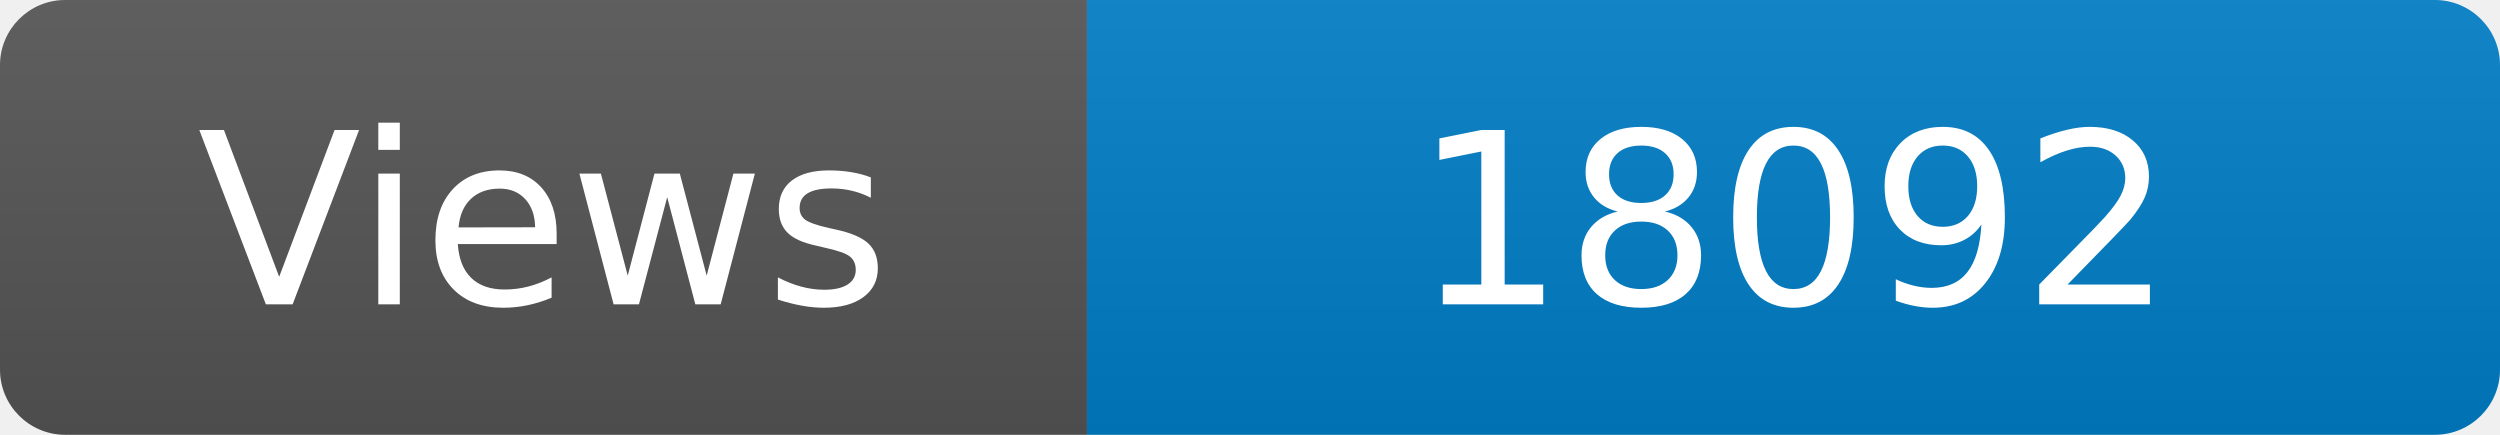
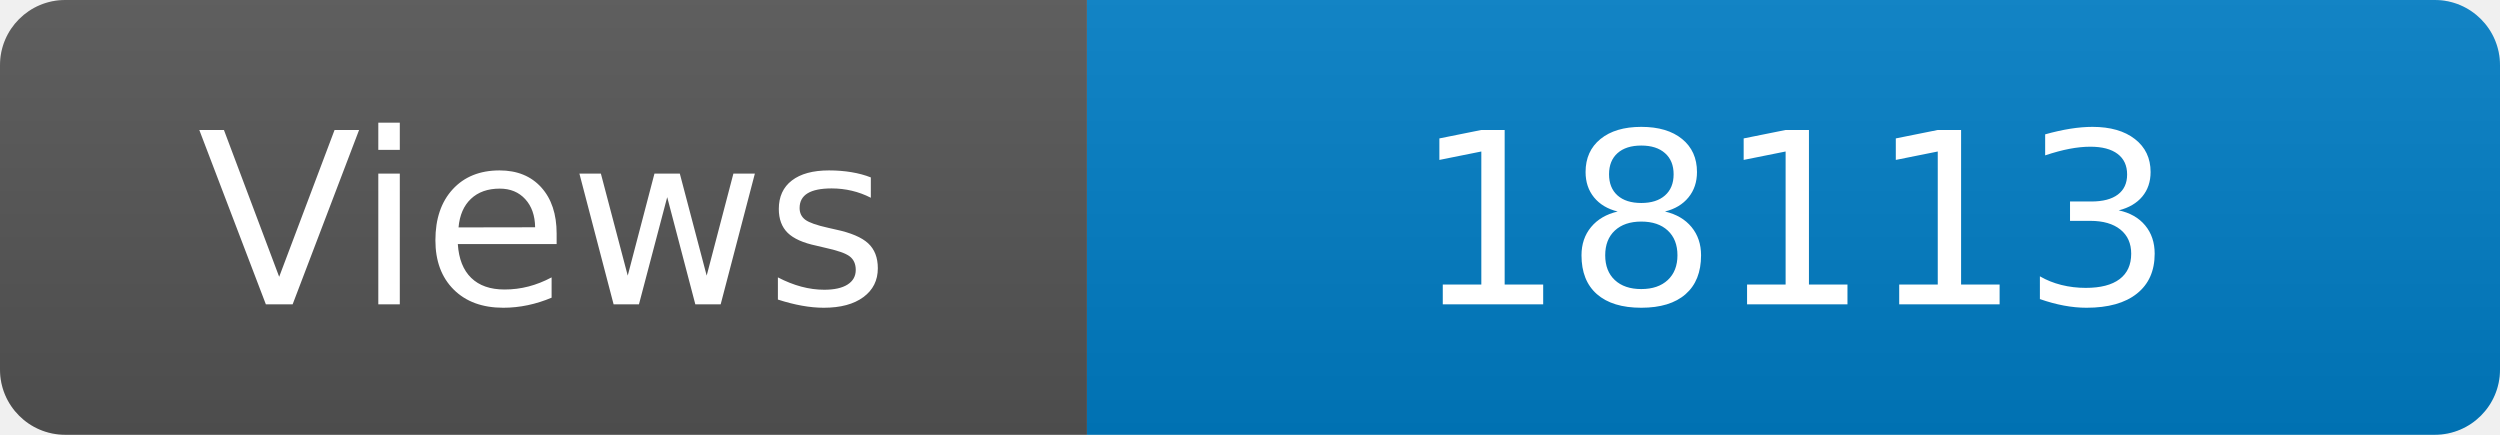
<svg xmlns="http://www.w3.org/2000/svg" width="115" height="20" role="img" aria-label="Maintained?: yes">
  <linearGradient id="s" x2="0" y2="100%">
    <stop offset="0" stop-color="#bbb" stop-opacity=".1" />
    <stop offset="1" stop-opacity=".1" />
  </linearGradient>
  <clipPath id="r">
    <rect width="115" height="20" rx="3" fill="#fff" />
  </clipPath>
  <g clip-path="url(#r)">
    <rect width="50" height="20" fill="#555" />
    <rect x="50" width="160" height="20" fill="#007ec6" />
    <rect width="115" height="20" fill="url(#s)" />
  </g>
  <g fill="#fff" text-anchor="middle" font-family="Verdana,Geneva,DejaVu Sans,sans-serif" font-size="110">
    <text x="250" y="140" transform="scale(.1)" fill="#fff">Views</text>
-     <text x="825" y="140" transform="scale(.1)" fill="#fff">18092</text>
+     <text x="825" y="140" transform="scale(.1)" fill="#fff">18113</text>
  </g>
</svg>
